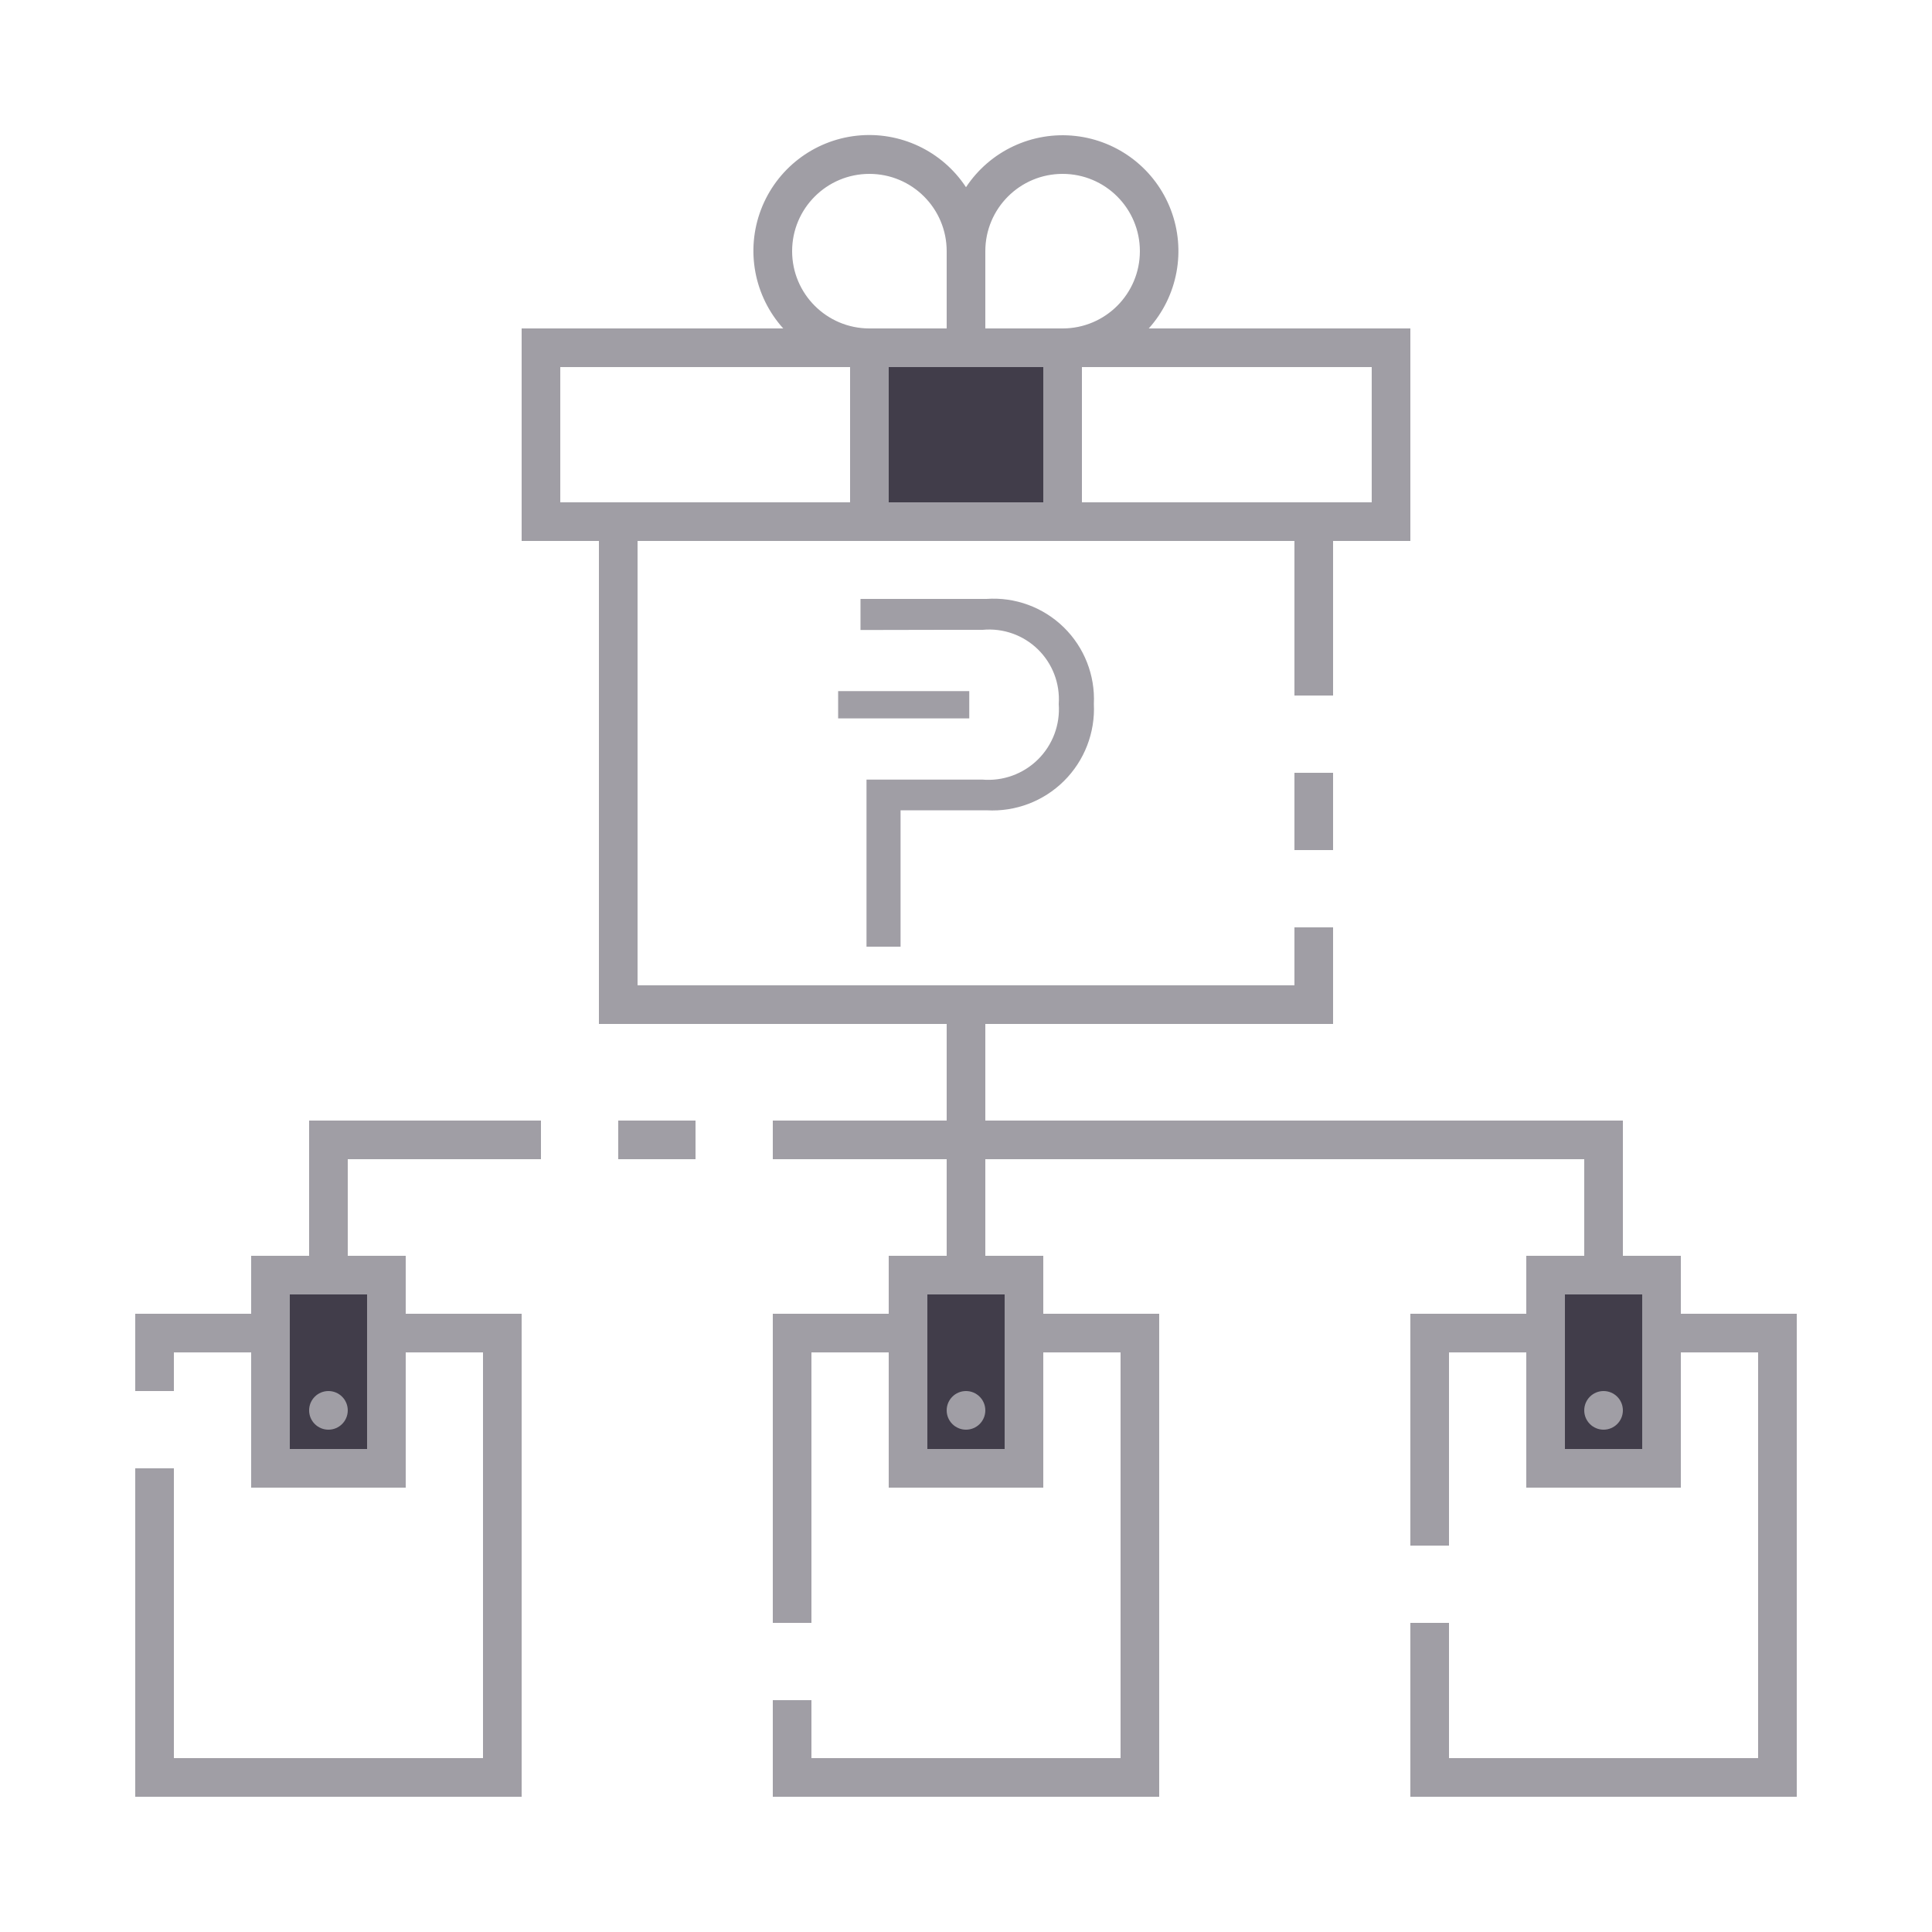
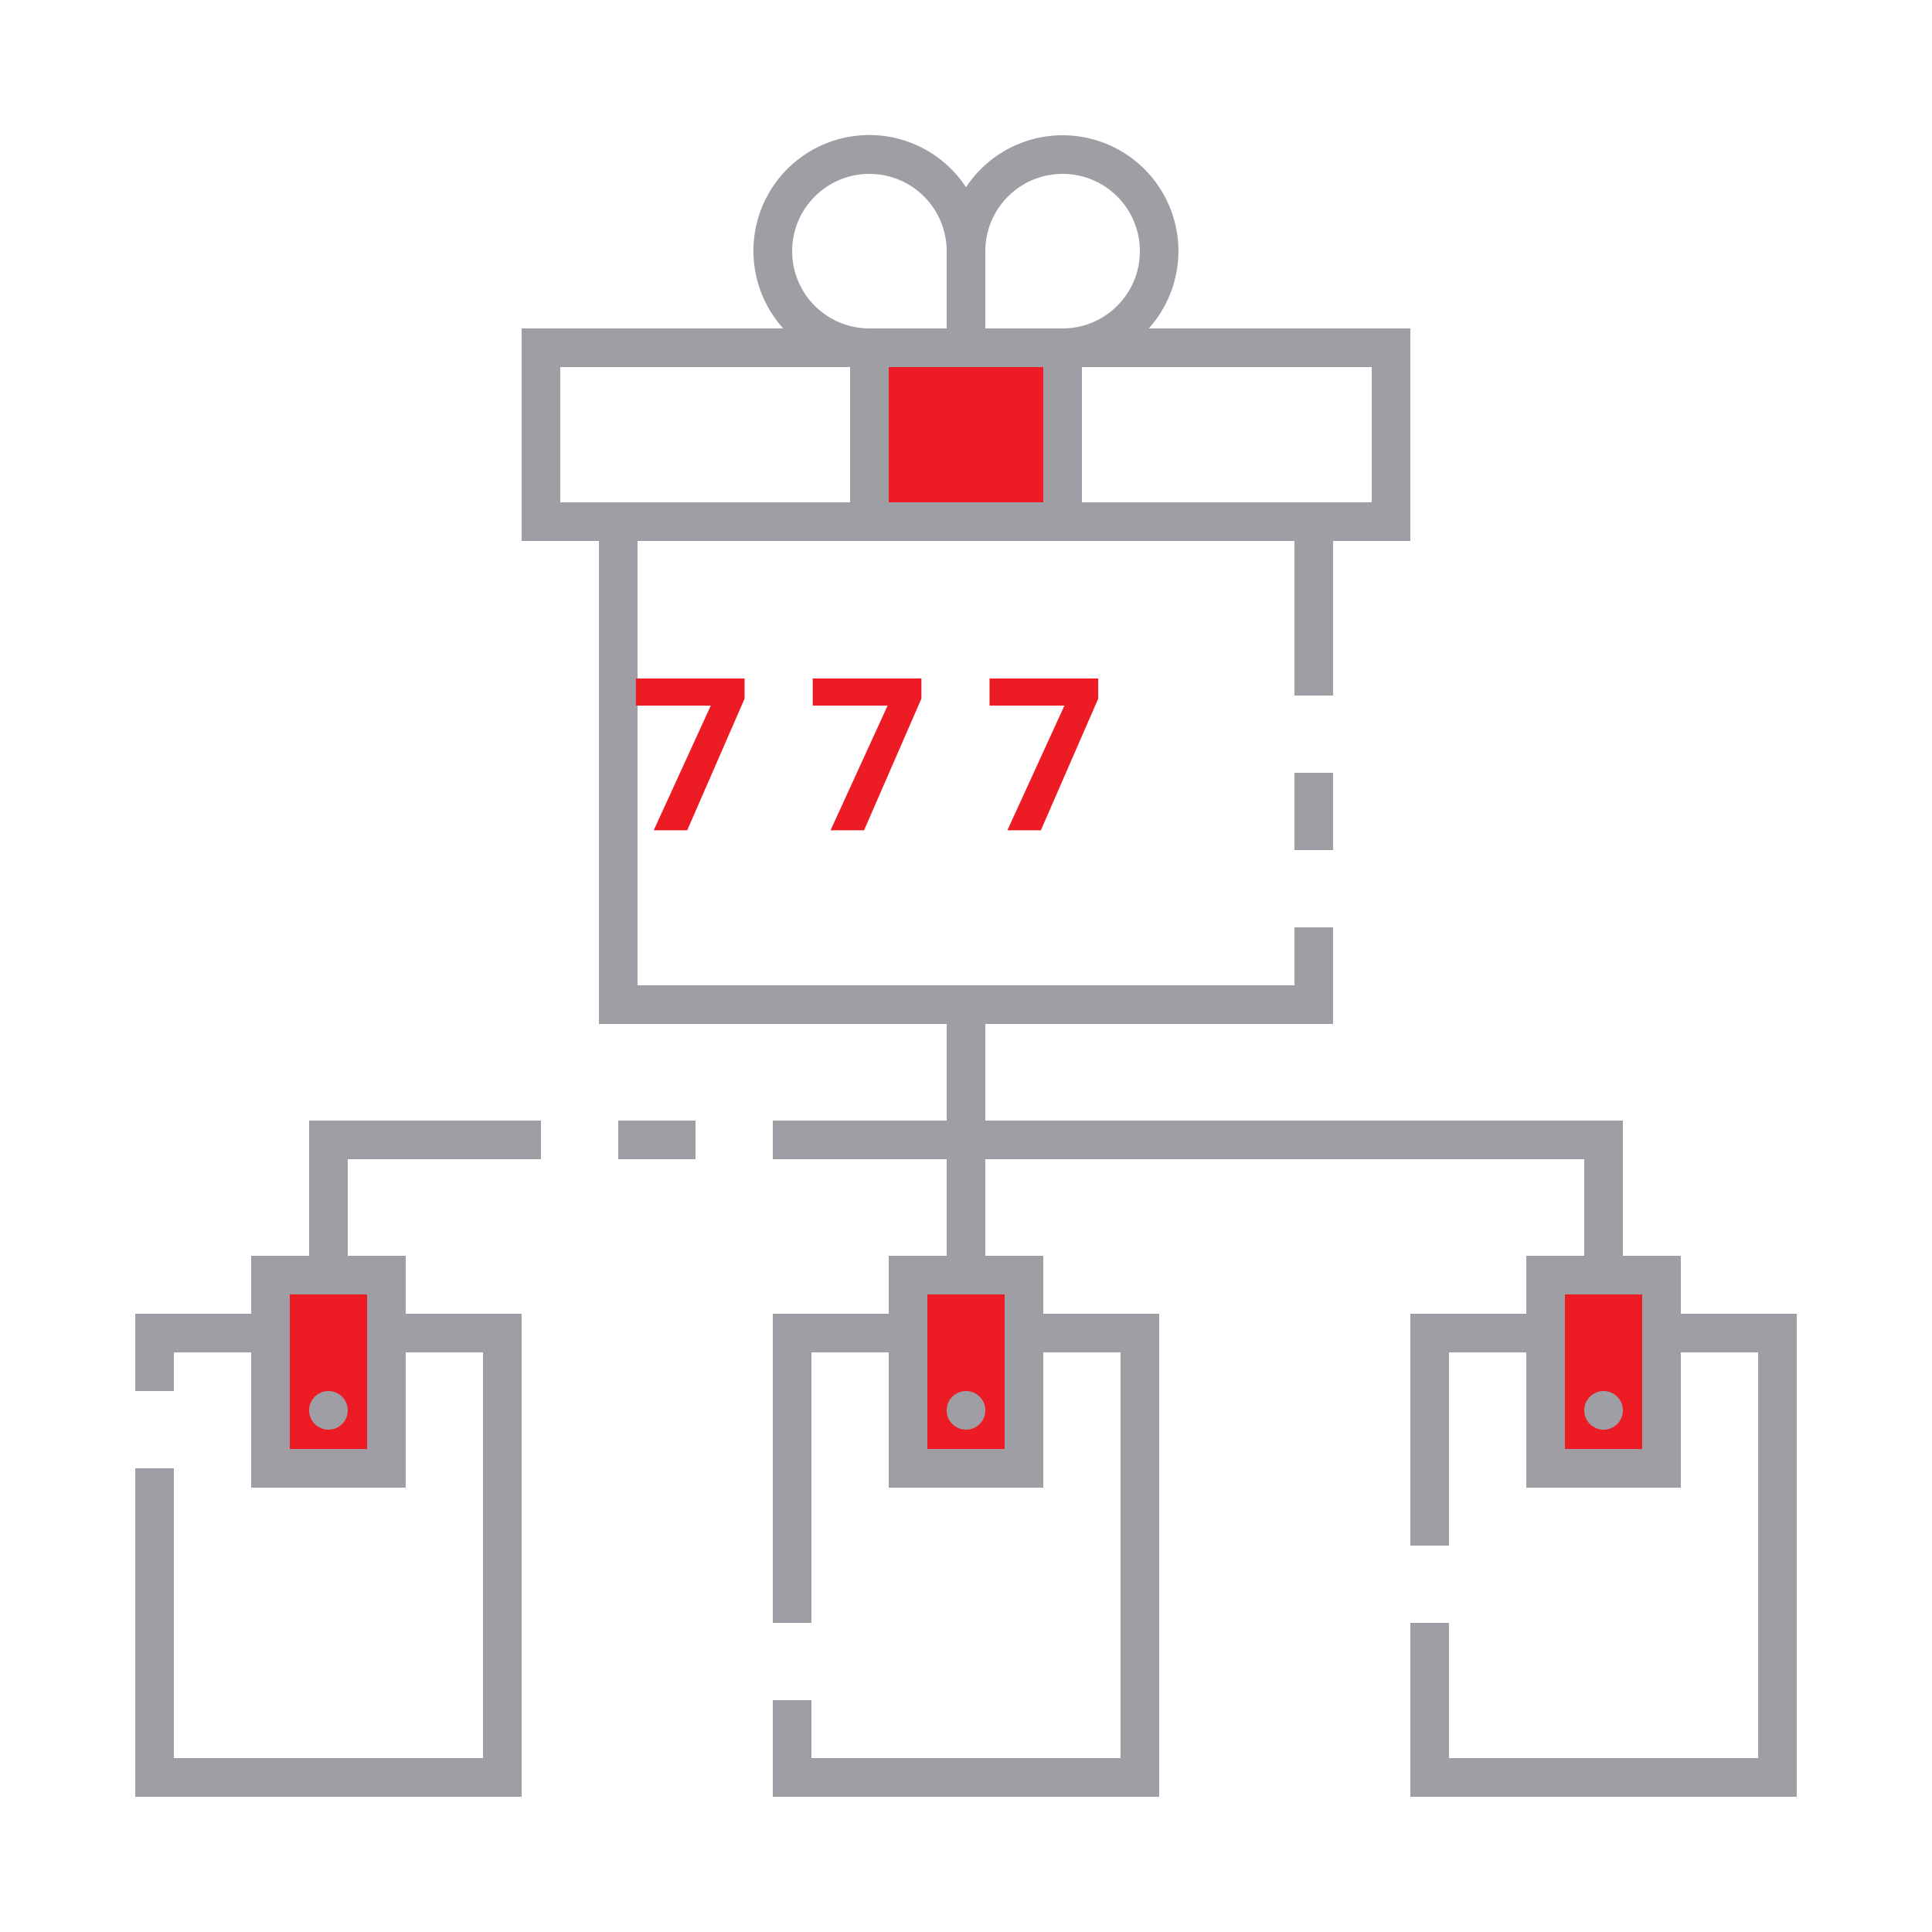
- <svg xmlns="http://www.w3.org/2000/svg" id="ic_empty_dark_multisend" width="100" height="100" viewBox="0 0 100 100">
-   <defs>
-     <style type="text/css">
+ <svg xmlns="http://www.w3.org/2000/svg" id="ic_empty_dark_multisend" width="100" height="100" viewBox="0 0 100 100" version="1.1">
+   <defs id="defs4">
+     <style type="text/css" id="style2">
            .cls-1{fill:#413d4a}.cls-2{fill:#a09ea5}.cls-3{fill:none}
        </style>
+     <style id="style2-2">.cls-1{fill:#66f;}</style>
  </defs>
  <g id="Group_9062" data-name="Group 9062">
    <g id="Group_9060" data-name="Group 9060">
-       <path id="Rectangle_4717" d="M0 0h10v9H0z" class="cls-1" data-name="Rectangle 4717" transform="translate(45 18)" />
+       <path id="Rectangle_4717" d="M0 0h10v9H0z" class="cls-1" data-name="Rectangle 4717" transform="translate(45 18)" style="fill:#ed1c24;fill-opacity:1" />
      <g id="Group_9059" data-name="Group 9059">
-         <path id="Rectangle_4718" d="M0 0h6v10H0z" class="cls-1" data-name="Rectangle 4718" transform="translate(14 66)" />
-         <path id="Rectangle_4719" d="M0 0h6v10H0z" class="cls-1" data-name="Rectangle 4719" transform="translate(80 66)" />
-         <path id="Rectangle_4720" d="M0 0h6v10H0z" class="cls-1" data-name="Rectangle 4720" transform="translate(47 66)" />
+         <path id="Rectangle_4718" d="M0 0h6v10H0z" class="cls-1" data-name="Rectangle 4718" transform="translate(14 66)" style="fill:#ed1c24;fill-opacity:1" />
+         <path id="Rectangle_4719" d="M0 0h6v10H0z" class="cls-1" data-name="Rectangle 4719" transform="translate(80 66)" style="fill:#ed1c24;fill-opacity:1" />
+         <path id="Rectangle_4720" d="M0 0h6v10H0z" class="cls-1" data-name="Rectangle 4720" transform="translate(47 66)" style="fill:#ed1c24;fill-opacity:1" />
      </g>
    </g>
    <g id="Group_9061" data-name="Group 9061">
-       <path id="Rectangle_4721" d="M0 0h6.787v1.412H0z" class="cls-2" data-name="Rectangle 4721" transform="translate(43.382 35.772)" />
-       <path id="Path_19006" d="M46.613 41.941h4.459a5.256 5.256 0 0 0 5.546-5.506A5.2 5.2 0 0 0 51.058 31h-6.519v1.609L49 32.6h1.863a3.607 3.607 0 0 1 3.937 3.84 3.655 3.655 0 0 1-3.965 3.911H44.85V49h1.763z" class="cls-2" data-name="Path 19006" />
      <path id="Rectangle_4722" d="M0 0h2v4H0z" class="cls-2" data-name="Rectangle 4722" transform="translate(67 40)" />
      <circle id="Ellipse_643" cx="1" cy="1" r="1" class="cls-2" data-name="Ellipse 643" transform="translate(49 72)" />
      <circle id="Ellipse_644" cx="1" cy="1" r="1" class="cls-2" data-name="Ellipse 644" transform="translate(82 72)" />
      <path id="Rectangle_4723" d="M0 0h4v2H0z" class="cls-2" data-name="Rectangle 4723" transform="translate(32 58)" />
      <path id="Path_19007" d="M16 65h-3v3H7v4h2v-2h4v7h8v-7h4v21H9V76H7v17h20V68h-6v-3h-3v-5h10v-2H16zm3 2v8h-4v-8z" class="cls-2" data-name="Path 19007" />
      <circle id="Ellipse_645" cx="1" cy="1" r="1" class="cls-2" data-name="Ellipse 645" transform="translate(16 72)" />
      <path id="Path_19008" d="M87 68v-3h-3v-7H51v-5h18v-5h-2v3H33V28h34v8h2v-8h4V17H59.46A5.994 5.994 0 1 0 50 9.69 5.995 5.995 0 1 0 40.54 17H27v11h4v25h18v5h-9v2h9v5h-3v3h-6v16h2V70h4v7h8v-7h4v21H42v-3h-2v5h20V68h-6v-3h-3v-5h31v5h-3v3h-6v12h2V70h4v7h8v-7h4v21H75v-7h-2v9h20V68zM71 19v7H56v-7zm-20-6a4 4 0 1 1 4 4h-4zm0 6h3v7h-8v-7h5zM45 9a4 4 0 0 1 4 4v4h-4a4 4 0 0 1 0-8zM29 26v-7h15v7H29zm23 41v8h-4v-8zm33 8h-4v-8h4z" class="cls-2" data-name="Path 19008" />
+       <text xml:space="preserve" style="font-style:normal;font-variant:normal;font-weight:bold;font-stretch:normal;font-size:6px;line-height:1.25;font-family:sans-serif;-inkscape-font-specification:'sans-serif Bold';text-align:center;text-anchor:middle;opacity:1;fill:#ed1c24;fill-opacity:1;stroke:#ed1c24;stroke-width:0;stroke-miterlimit:4;stroke-dasharray:none;stroke-opacity:1" x="50.374" y="42.976" id="text841">
+         <tspan id="tspan839" x="50.374" y="42.976" style="font-size:11px">7 7 7</tspan>
+       </text>
    </g>
  </g>
-   <path id="Rectangle_4724" d="M0 0h100v100H0z" class="cls-3" data-name="Rectangle 4724" />
</svg>
